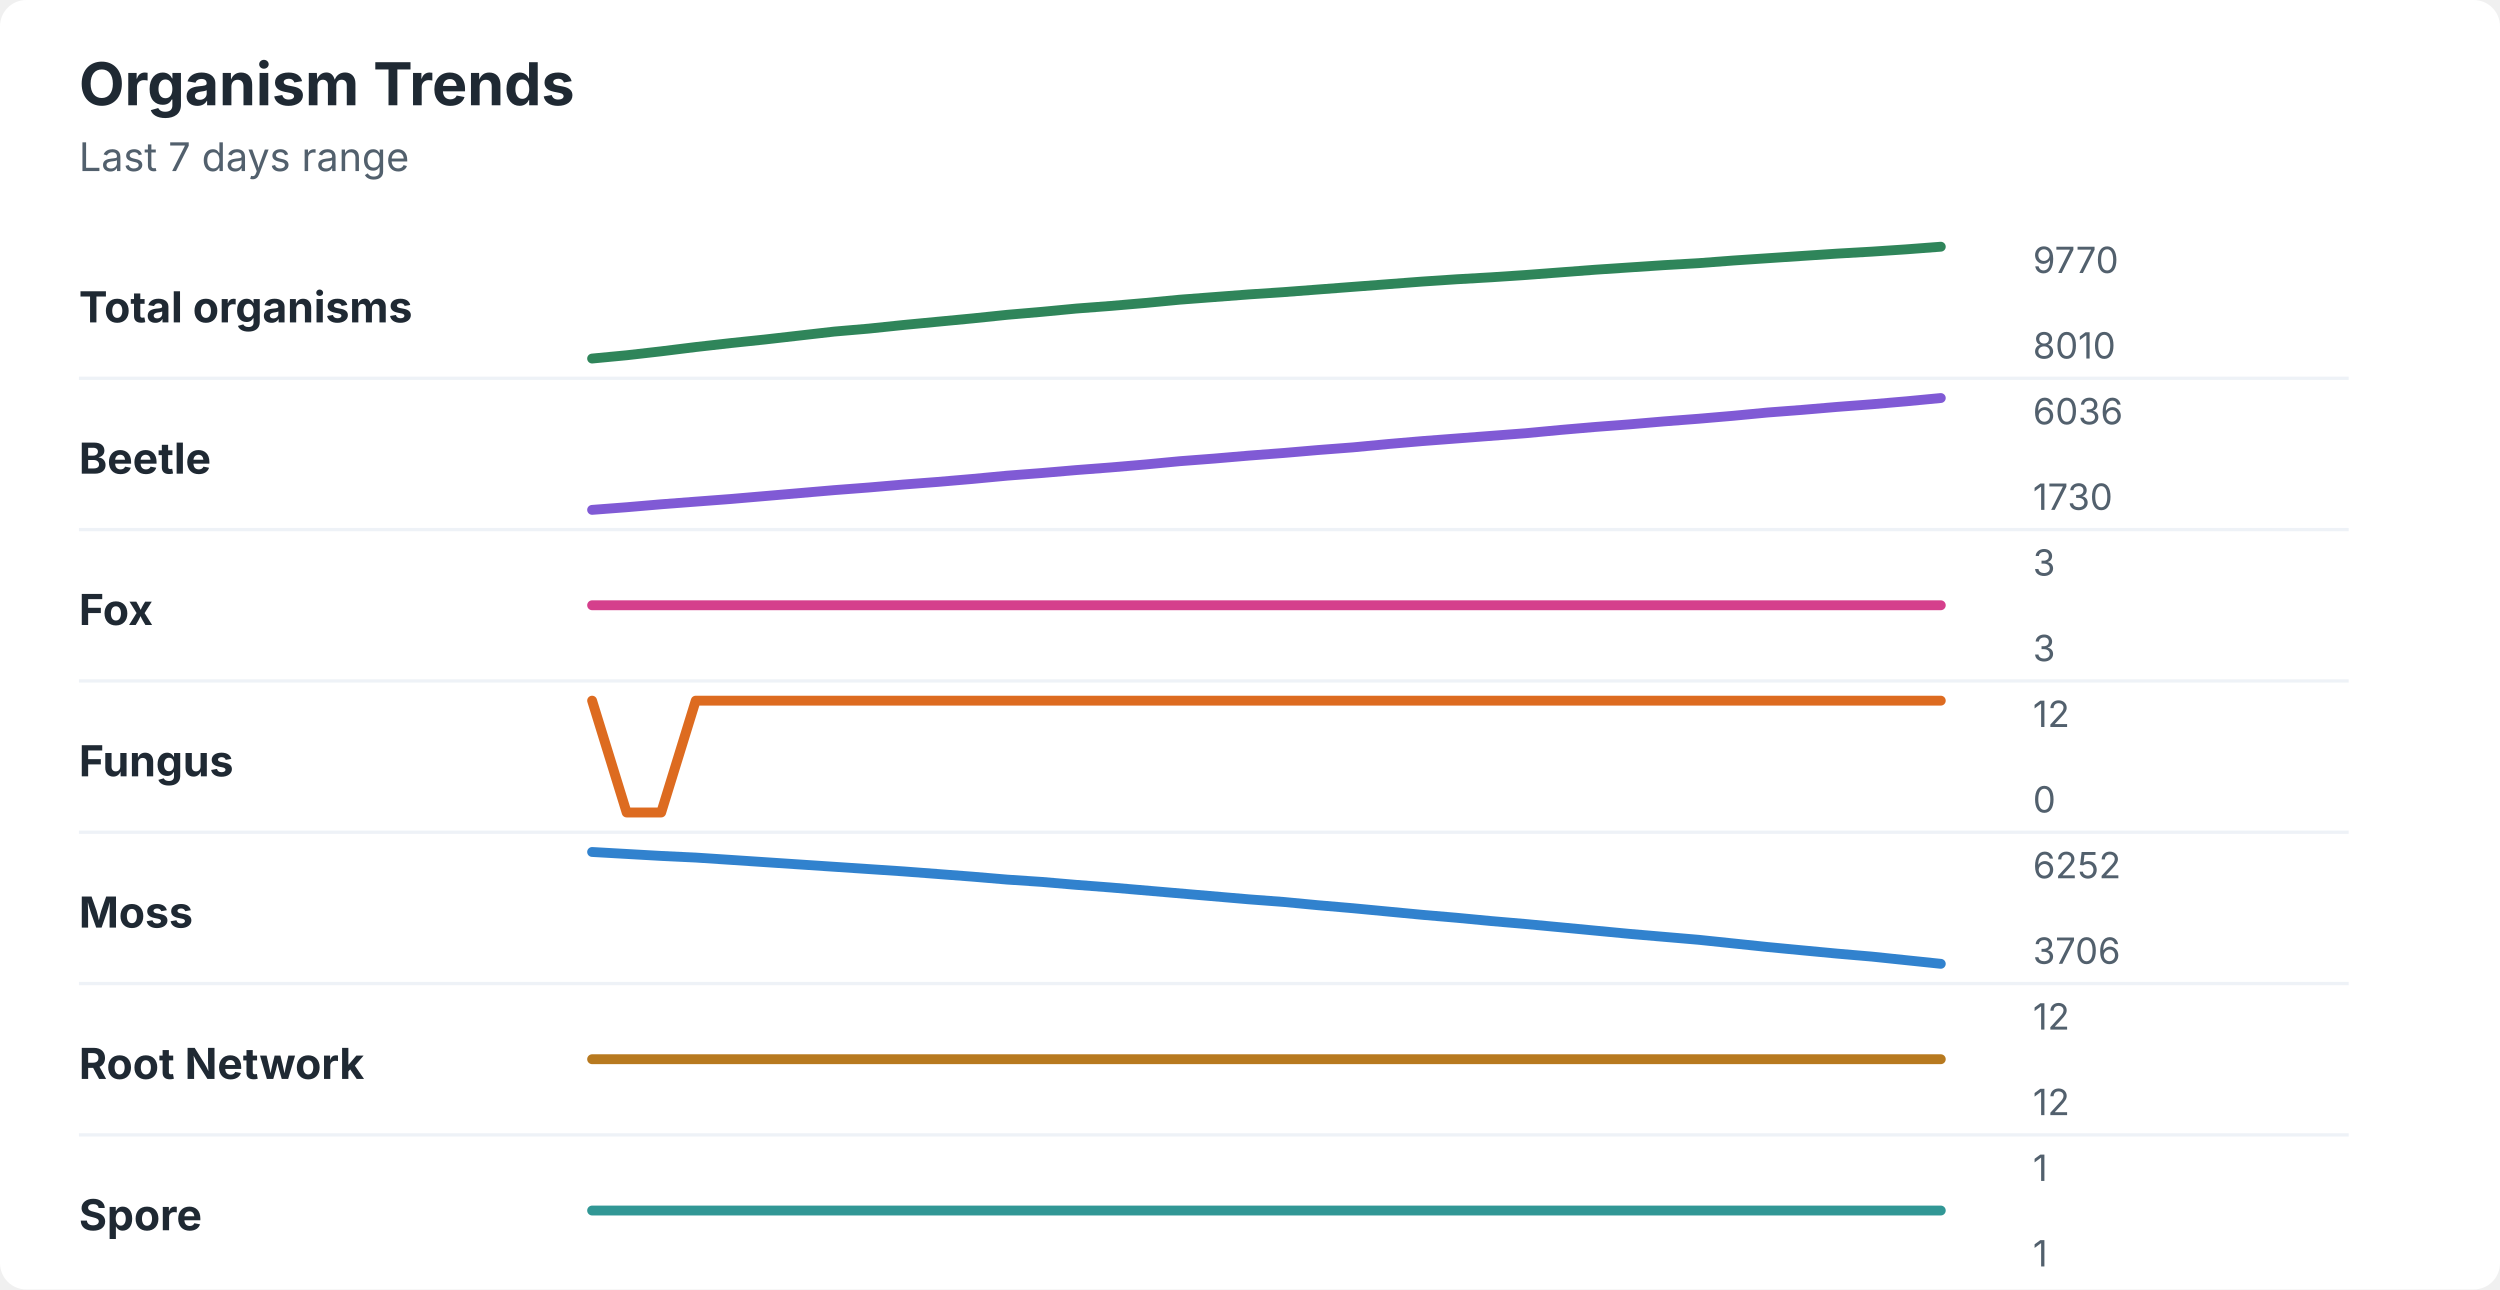
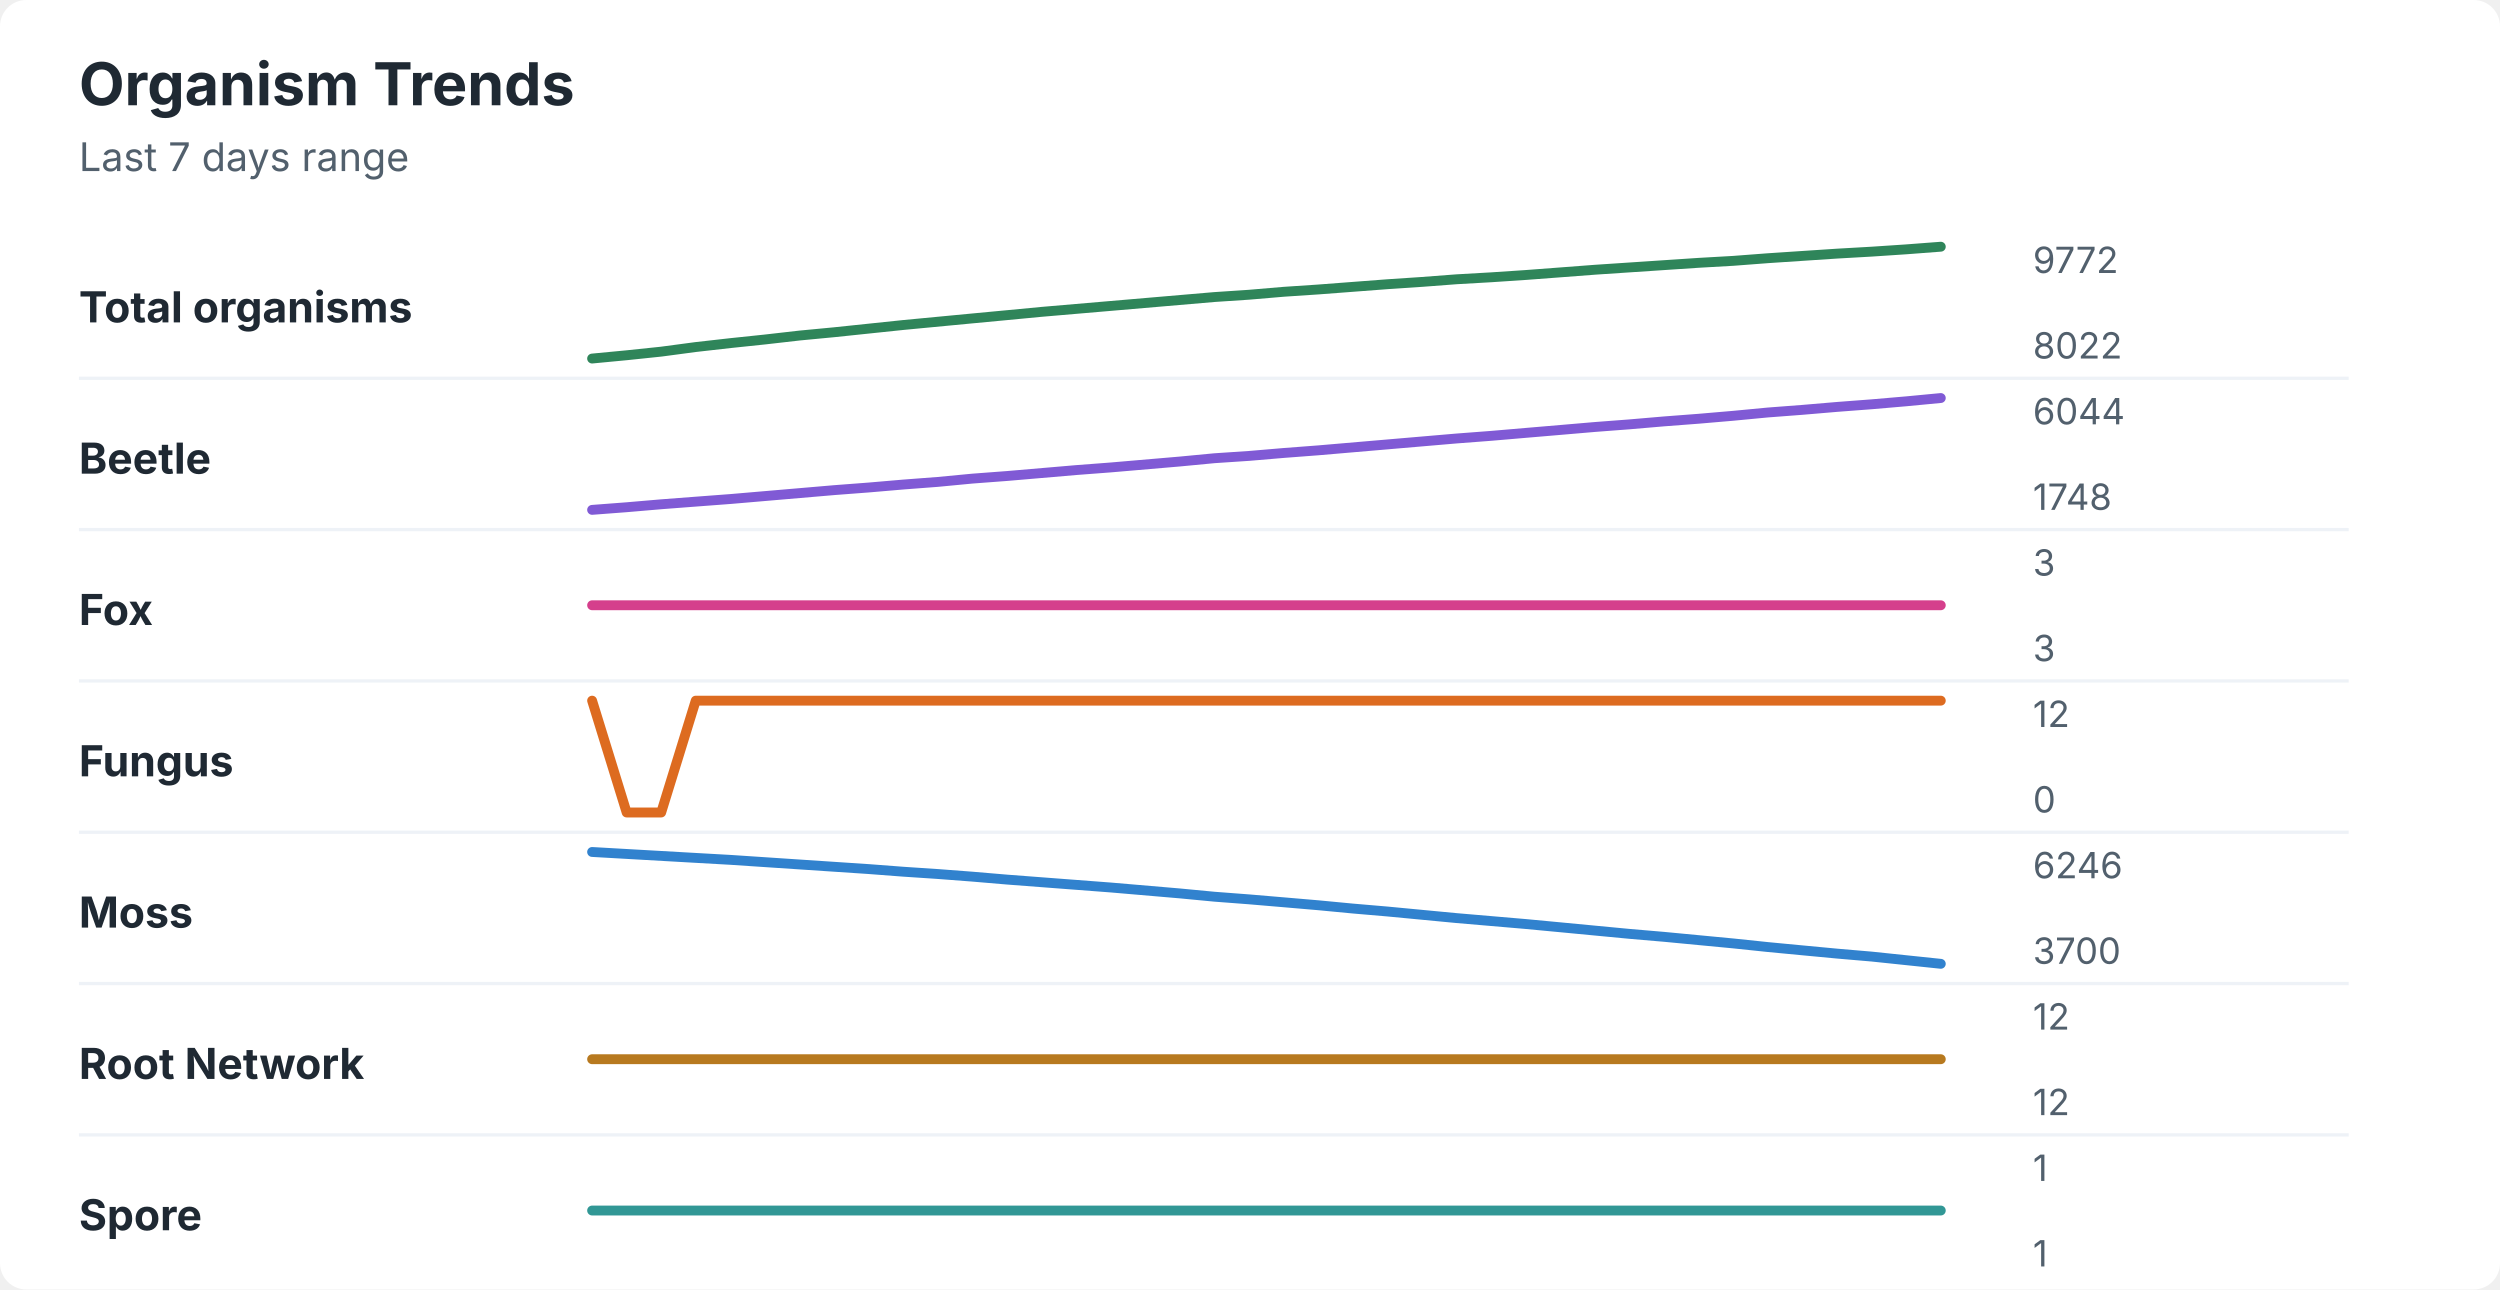
<svg xmlns="http://www.w3.org/2000/svg" width="760" height="392" viewBox="0 0 760 392" role="img" aria-labelledby="title desc">
  <rect width="760" height="392" rx="8" fill="#ffffff" />
  <style>
    text { font-family: -apple-system, BlinkMacSystemFont, "Segoe UI", sans-serif; }
    .title { font-size: 18px; font-weight: 700; fill: #1f2933; }
    .subtitle { font-size: 12px; fill: #52606d; }
    .label { font-size: 13px; font-weight: 650; fill: #1f2933; }
    .axis-value { font-size: 11px; fill: #52606d; }
    .separator { stroke: #eef2f7; stroke-width: 1; }
  </style>
  <text x="24" y="32" class="title">Organism Trends</text>
  <text x="24" y="52" class="subtitle">Last 7 days range</text>
  <text x="24" y="98" class="label">Total organisms</text>
-   <polyline points="180.0,109.0 190.5,108.0 201.0,106.8 211.5,105.5 222.1,104.3 232.6,103.2 243.1,102.0 253.6,100.8 264.1,99.9 274.6,98.8 285.1,97.8 295.6,96.8 306.2,95.7 316.7,94.8 327.2,93.8 337.7,93.0 348.2,92.1 358.7,91.1 369.2,90.3 379.7,89.5 390.3,88.8 400.8,88.0 411.3,87.2 421.8,86.4 432.3,85.6 442.8,84.9 453.3,84.3 463.8,83.6 474.4,82.8 484.9,82.0 495.4,81.3 505.9,80.6 516.4,80.0 526.9,79.2 537.4,78.5 547.9,77.8 558.5,77.1 569.0,76.5 579.5,75.8 590.0,75.0 " fill="none" stroke="#2f855a" stroke-width="3" stroke-linecap="round" stroke-linejoin="round" />
-   <text x="618" y="83" class="axis-value">9770</text>
-   <text x="618" y="109" class="axis-value">8010</text>
+   <polyline points="180.0,109.0 190.5,108.0 201.0,106.9 211.5,105.5 222.1,104.3 232.6,103.2 243.1,102.0 253.6,101.0 264.1,99.9 274.6,98.8 285.1,97.8 295.6,96.8 306.2,95.8 316.7,94.8 327.2,93.9 337.7,93.0 348.2,92.1 358.7,91.2 369.2,90.3 379.7,89.6 390.3,88.7 400.8,88.0 411.3,87.2 421.8,86.4 432.3,85.7 442.8,84.9 453.3,84.3 463.8,83.6 474.4,82.8 484.9,82.0 495.4,81.3 505.9,80.6 516.4,79.9 526.9,79.3 537.4,78.5 547.9,77.8 558.5,77.1 569.0,76.5 579.5,75.8 590.0,75.0 " fill="none" stroke="#2f855a" stroke-width="3" stroke-linecap="round" stroke-linejoin="round" />
+   <text x="618" y="83" class="axis-value">9772</text>
+   <text x="618" y="109" class="axis-value">8022</text>
  <line x1="24" y1="115.0" x2="714" y2="115.0" class="separator" />
  <text x="24" y="144" class="label">Beetle</text>
-   <polyline points="180.0,155.0 190.5,154.2 201.0,153.3 211.5,152.5 222.1,151.7 232.6,150.8 243.1,149.9 253.6,149.0 264.1,148.2 274.6,147.3 285.1,146.5 295.6,145.6 306.2,144.6 316.7,143.8 327.2,142.9 337.7,142.1 348.2,141.2 358.7,140.2 369.2,139.4 379.7,138.5 390.3,137.7 400.8,136.8 411.3,136.0 421.8,135.0 432.3,134.1 442.8,133.3 453.3,132.5 463.8,131.7 474.4,130.7 484.9,129.8 495.4,129.0 505.9,128.1 516.4,127.3 526.9,126.4 537.4,125.4 547.9,124.6 558.5,123.7 569.0,122.9 579.5,122.0 590.0,121.0 " fill="none" stroke="#805ad5" stroke-width="3" stroke-linecap="round" stroke-linejoin="round" />
-   <text x="618" y="129" class="axis-value">6036</text>
-   <text x="618" y="155" class="axis-value">1730</text>
+   <polyline points="180.0,155.0 190.5,154.2 201.0,153.3 211.5,152.5 222.1,151.7 232.6,150.8 243.1,149.9 253.6,149.0 264.1,148.2 274.6,147.3 285.1,146.5 295.6,145.5 306.2,144.7 316.7,143.8 327.2,142.9 337.7,142.1 348.2,141.2 358.7,140.3 369.2,139.3 379.7,138.6 390.3,137.7 400.8,136.9 411.3,136.0 421.8,135.1 432.3,134.2 442.8,133.3 453.3,132.5 463.8,131.6 474.4,130.7 484.9,129.8 495.4,129.0 505.9,128.1 516.4,127.3 526.9,126.4 537.4,125.4 547.9,124.6 558.5,123.7 569.0,122.9 579.5,122.0 590.0,121.0 " fill="none" stroke="#805ad5" stroke-width="3" stroke-linecap="round" stroke-linejoin="round" />
+   <text x="618" y="129" class="axis-value">6044</text>
+   <text x="618" y="155" class="axis-value">1748</text>
  <line x1="24" y1="161.0" x2="714" y2="161.0" class="separator" />
  <text x="24" y="190" class="label">Fox</text>
  <polyline points="180.0,184.0 190.5,184.0 201.0,184.0 211.5,184.0 222.1,184.0 232.6,184.0 243.1,184.0 253.6,184.0 264.1,184.0 274.6,184.0 285.1,184.0 295.6,184.0 306.2,184.0 316.7,184.0 327.2,184.0 337.7,184.0 348.2,184.0 358.7,184.0 369.2,184.0 379.7,184.0 390.3,184.0 400.8,184.0 411.3,184.0 421.8,184.0 432.3,184.0 442.8,184.0 453.3,184.0 463.8,184.0 474.4,184.0 484.9,184.0 495.4,184.0 505.9,184.0 516.4,184.0 526.9,184.0 537.4,184.0 547.9,184.0 558.5,184.0 569.0,184.0 579.5,184.0 590.0,184.0 " fill="none" stroke="#d53f8c" stroke-width="3" stroke-linecap="round" stroke-linejoin="round" />
  <text x="618" y="175" class="axis-value">3</text>
  <text x="618" y="201" class="axis-value">3</text>
  <line x1="24" y1="207.0" x2="714" y2="207.0" class="separator" />
  <text x="24" y="236" class="label">Fungus</text>
  <polyline points="180.0,213.0 190.5,247.0 201.0,247.0 211.5,213.0 222.1,213.0 232.6,213.0 243.1,213.0 253.6,213.0 264.1,213.0 274.6,213.0 285.1,213.0 295.6,213.0 306.2,213.0 316.7,213.0 327.2,213.0 337.7,213.0 348.2,213.0 358.7,213.0 369.2,213.0 379.7,213.0 390.3,213.0 400.8,213.0 411.3,213.0 421.8,213.0 432.3,213.0 442.8,213.0 453.3,213.0 463.8,213.0 474.4,213.0 484.9,213.0 495.4,213.0 505.9,213.0 516.4,213.0 526.9,213.0 537.4,213.0 547.9,213.0 558.5,213.0 569.0,213.0 579.5,213.0 590.0,213.0 " fill="none" stroke="#dd6b20" stroke-width="3" stroke-linecap="round" stroke-linejoin="round" />
  <text x="618" y="221" class="axis-value">12</text>
  <text x="618" y="247" class="axis-value">0</text>
  <line x1="24" y1="253.0" x2="714" y2="253.0" class="separator" />
  <text x="24" y="282" class="label">Moss</text>
-   <polyline points="180.0,259.0 190.5,259.6 201.0,260.2 211.5,260.7 222.1,261.4 232.6,262.1 243.1,262.8 253.6,263.5 264.1,264.2 274.6,264.9 285.1,265.7 295.6,266.5 306.2,267.4 316.7,268.1 327.2,269.0 337.7,269.8 348.2,270.7 358.7,271.6 369.2,272.5 379.7,273.4 390.3,274.2 400.8,275.2 411.3,276.1 421.8,277.1 432.3,278.1 442.8,279.0 453.3,280.0 463.8,280.9 474.4,281.9 484.9,282.9 495.4,283.9 505.9,284.8 516.4,285.7 526.9,286.8 537.4,287.9 547.9,288.9 558.5,289.9 569.0,290.8 579.5,291.9 590.0,293.0 " fill="none" stroke="#3182ce" stroke-width="3" stroke-linecap="round" stroke-linejoin="round" />
-   <text x="618" y="267" class="axis-value">6252</text>
-   <text x="618" y="293" class="axis-value">3706</text>
+   <polyline points="180.0,259.0 190.5,259.6 201.0,260.2 211.5,260.8 222.1,261.4 232.6,262.1 243.1,262.8 253.6,263.5 264.1,264.2 274.6,265.0 285.1,265.7 295.6,266.5 306.2,267.4 316.7,268.2 327.2,269.0 337.7,269.8 348.2,270.7 358.7,271.6 369.2,272.6 379.7,273.4 390.3,274.3 400.8,275.2 411.3,276.2 421.8,277.1 432.3,278.1 442.8,279.1 453.3,280.0 463.8,280.9 474.4,281.9 484.9,282.9 495.4,283.9 505.9,284.8 516.4,285.8 526.9,286.8 537.4,287.9 547.9,288.9 558.5,289.9 569.0,290.8 579.5,291.9 590.0,293.0 " fill="none" stroke="#3182ce" stroke-width="3" stroke-linecap="round" stroke-linejoin="round" />
+   <text x="618" y="267" class="axis-value">6246</text>
+   <text x="618" y="293" class="axis-value">3700</text>
  <line x1="24" y1="299.0" x2="714" y2="299.0" class="separator" />
  <text x="24" y="328" class="label">Root Network</text>
  <polyline points="180.0,322.0 190.5,322.0 201.0,322.0 211.5,322.0 222.1,322.0 232.6,322.0 243.1,322.0 253.6,322.0 264.1,322.0 274.6,322.0 285.1,322.0 295.6,322.0 306.2,322.0 316.7,322.0 327.2,322.0 337.7,322.0 348.2,322.0 358.7,322.0 369.2,322.0 379.7,322.0 390.3,322.0 400.8,322.0 411.3,322.0 421.8,322.0 432.3,322.0 442.8,322.0 453.3,322.0 463.8,322.0 474.4,322.0 484.9,322.0 495.4,322.0 505.9,322.0 516.4,322.0 526.9,322.0 537.4,322.0 547.9,322.0 558.5,322.0 569.0,322.0 579.5,322.0 590.0,322.0 " fill="none" stroke="#b7791f" stroke-width="3" stroke-linecap="round" stroke-linejoin="round" />
  <text x="618" y="313" class="axis-value">12</text>
  <text x="618" y="339" class="axis-value">12</text>
  <line x1="24" y1="345.0" x2="714" y2="345.0" class="separator" />
  <text x="24" y="374" class="label">Spore</text>
  <polyline points="180.0,368.0 190.5,368.0 201.0,368.0 211.5,368.0 222.1,368.0 232.6,368.0 243.1,368.0 253.6,368.0 264.1,368.0 274.6,368.0 285.1,368.0 295.6,368.0 306.2,368.0 316.7,368.0 327.2,368.0 337.7,368.0 348.2,368.0 358.7,368.0 369.2,368.0 379.7,368.0 390.3,368.0 400.8,368.0 411.3,368.0 421.8,368.0 432.3,368.0 442.8,368.0 453.3,368.0 463.8,368.0 474.4,368.0 484.9,368.0 495.4,368.0 505.9,368.0 516.4,368.0 526.9,368.0 537.4,368.0 547.9,368.0 558.5,368.0 569.0,368.0 579.5,368.0 590.0,368.0 " fill="none" stroke="#319795" stroke-width="3" stroke-linecap="round" stroke-linejoin="round" />
  <text x="618" y="359" class="axis-value">1</text>
  <text x="618" y="385" class="axis-value">1</text>
</svg>
